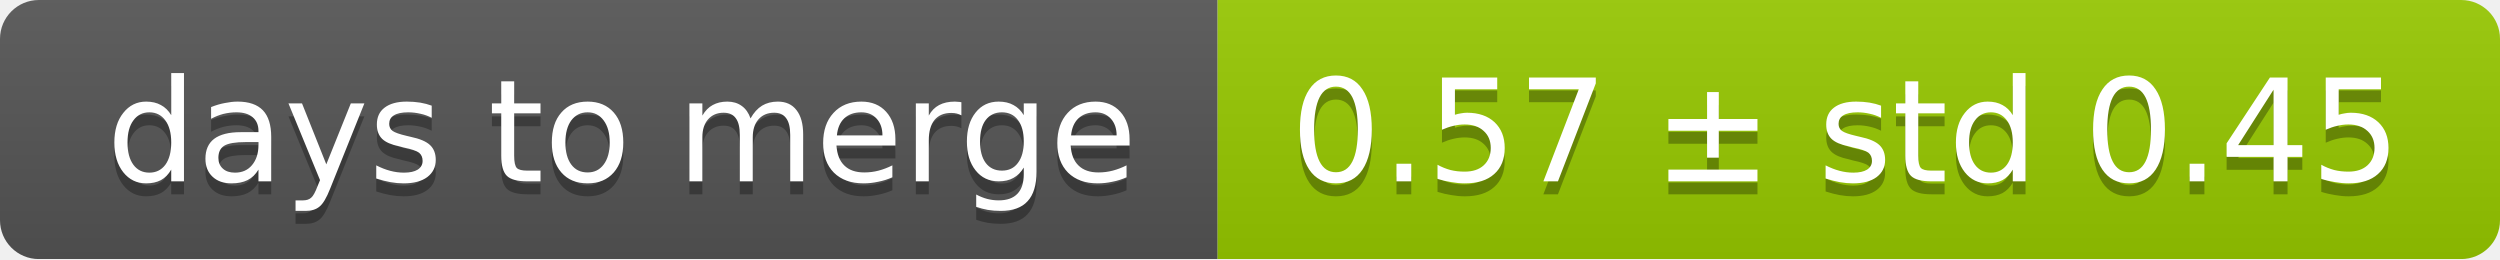
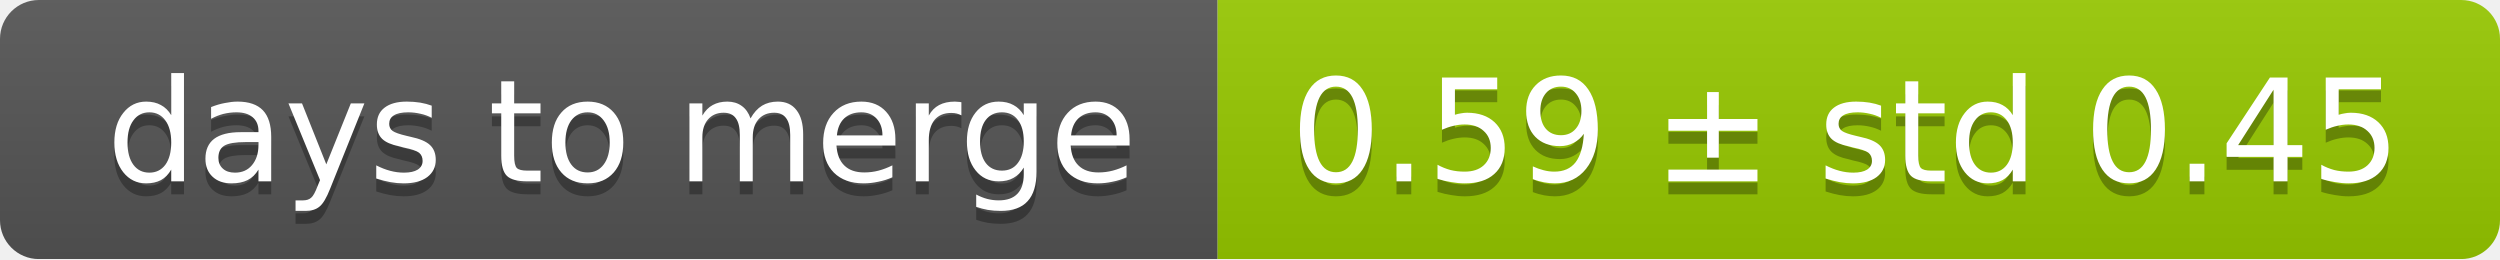
<svg xmlns="http://www.w3.org/2000/svg" width="193" height="20">
  <linearGradient id="smooth" x2="0" y2="100%">
    <stop offset="0" stop-color="#bbb" stop-opacity=".1" />
    <stop offset="1" stop-opacity=".1" />
  </linearGradient>
  <mask id="round">
    <rect width="193" height="20" rx="3" fill="#fff" />
  </mask>
  <g mask="url(#round)">
    <rect width="94" height="20" fill="#555" />
    <rect x="94" width="99" height="20" fill="#97ca00" />
    <rect width="193" height="20" fill="url(#smooth)" />
  </g>
  <g fill="#fff" text-anchor="middle" font-family="DejaVu Sans,Verdana,Geneva,sans-serif" font-size="11">
    <text x="48" y="15" fill="#010101" fill-opacity=".3">days to merge</text>
    <text x="48" y="14">days to merge</text>
-     <text x="142.5" y="15" fill="#010101" fill-opacity=".3">0.57 ± std 0.45</text>
-     <text x="142.5" y="14">0.57 ± std 0.45</text>
+     <text x="142.5" y="15" fill="#010101" fill-opacity=".3">0.59 ± std 0.45</text>
+     <text x="142.5" y="14">0.59 ± std 0.45</text>
  </g>
</svg>
